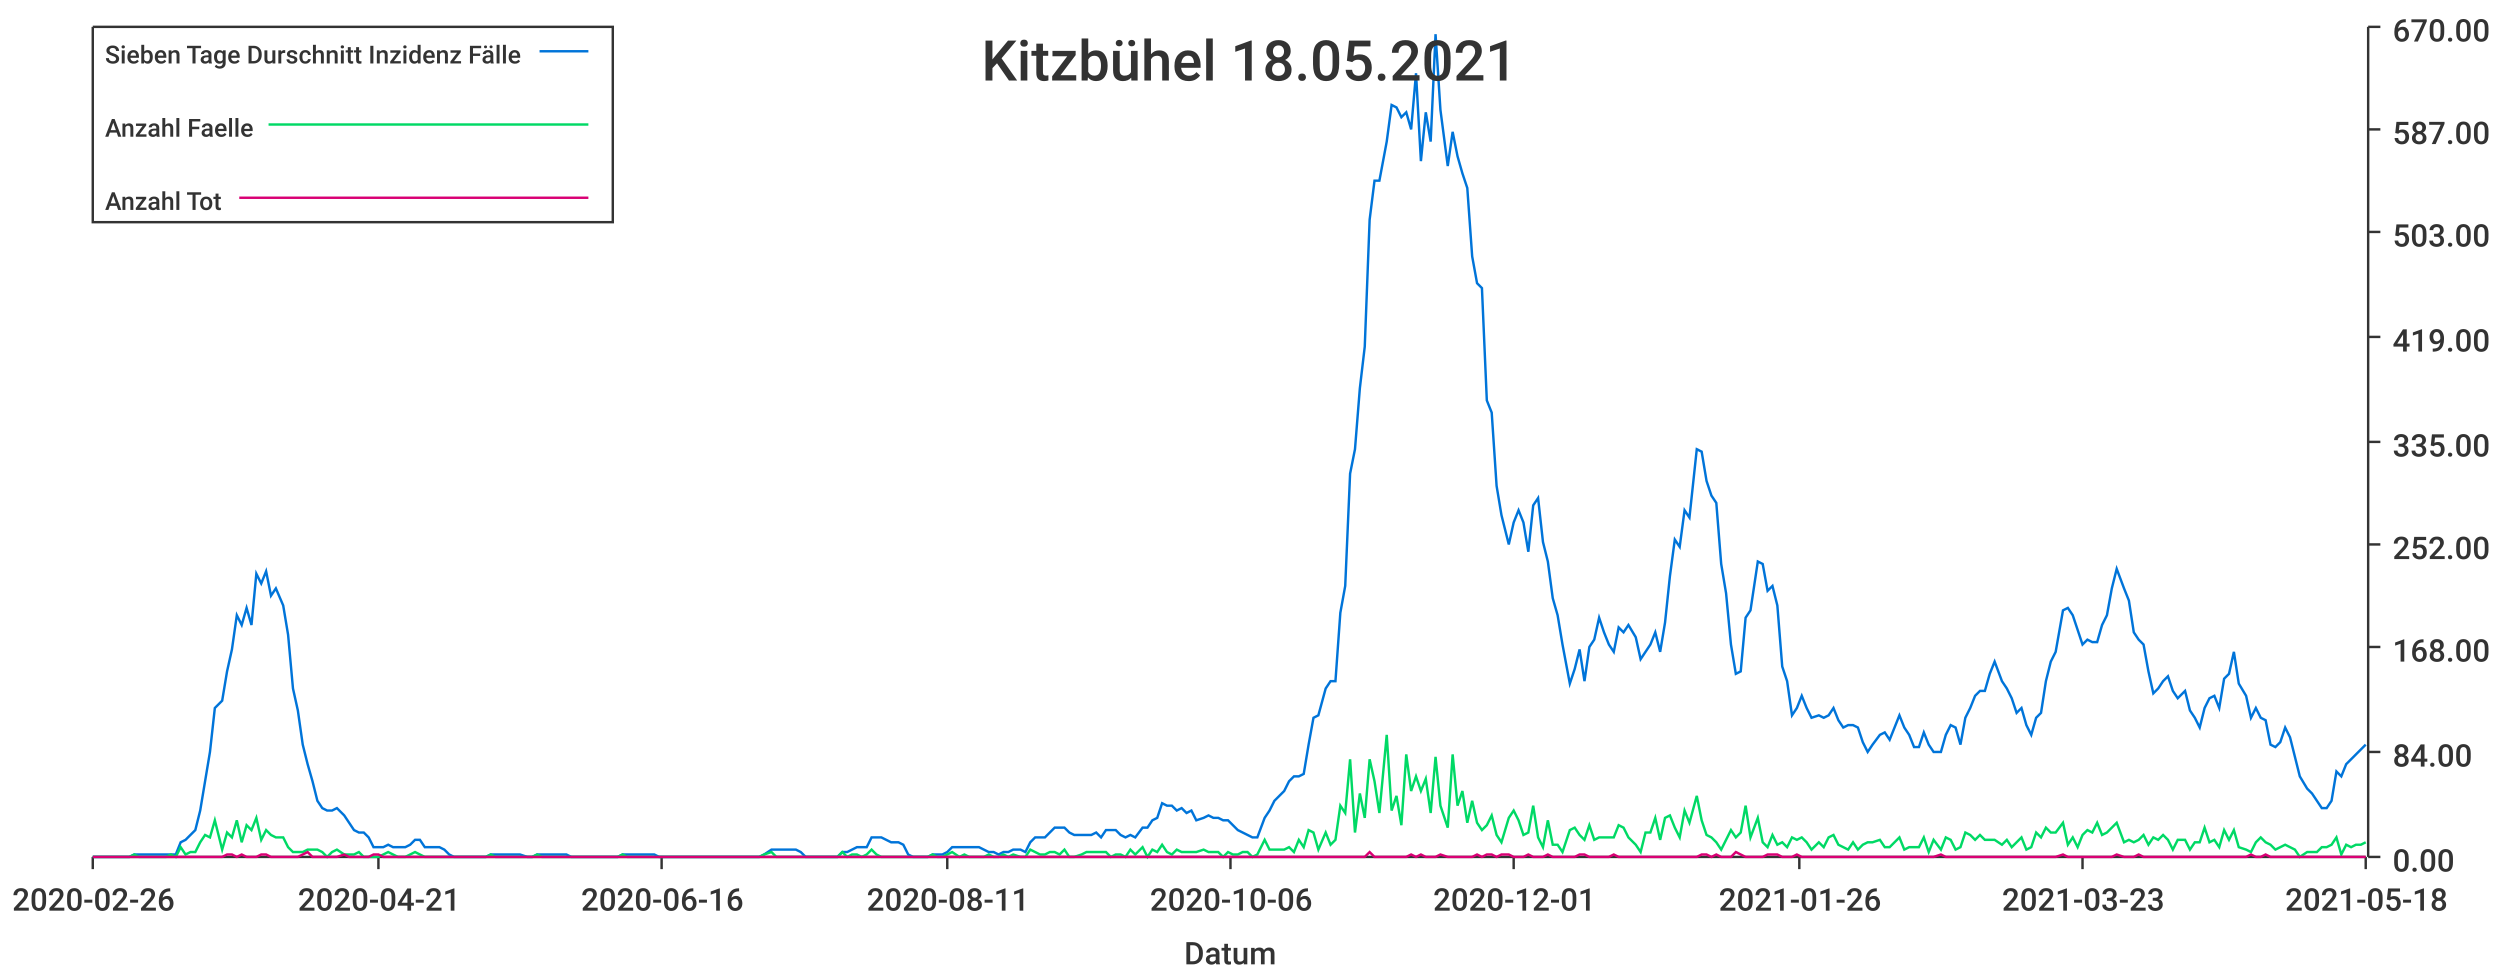
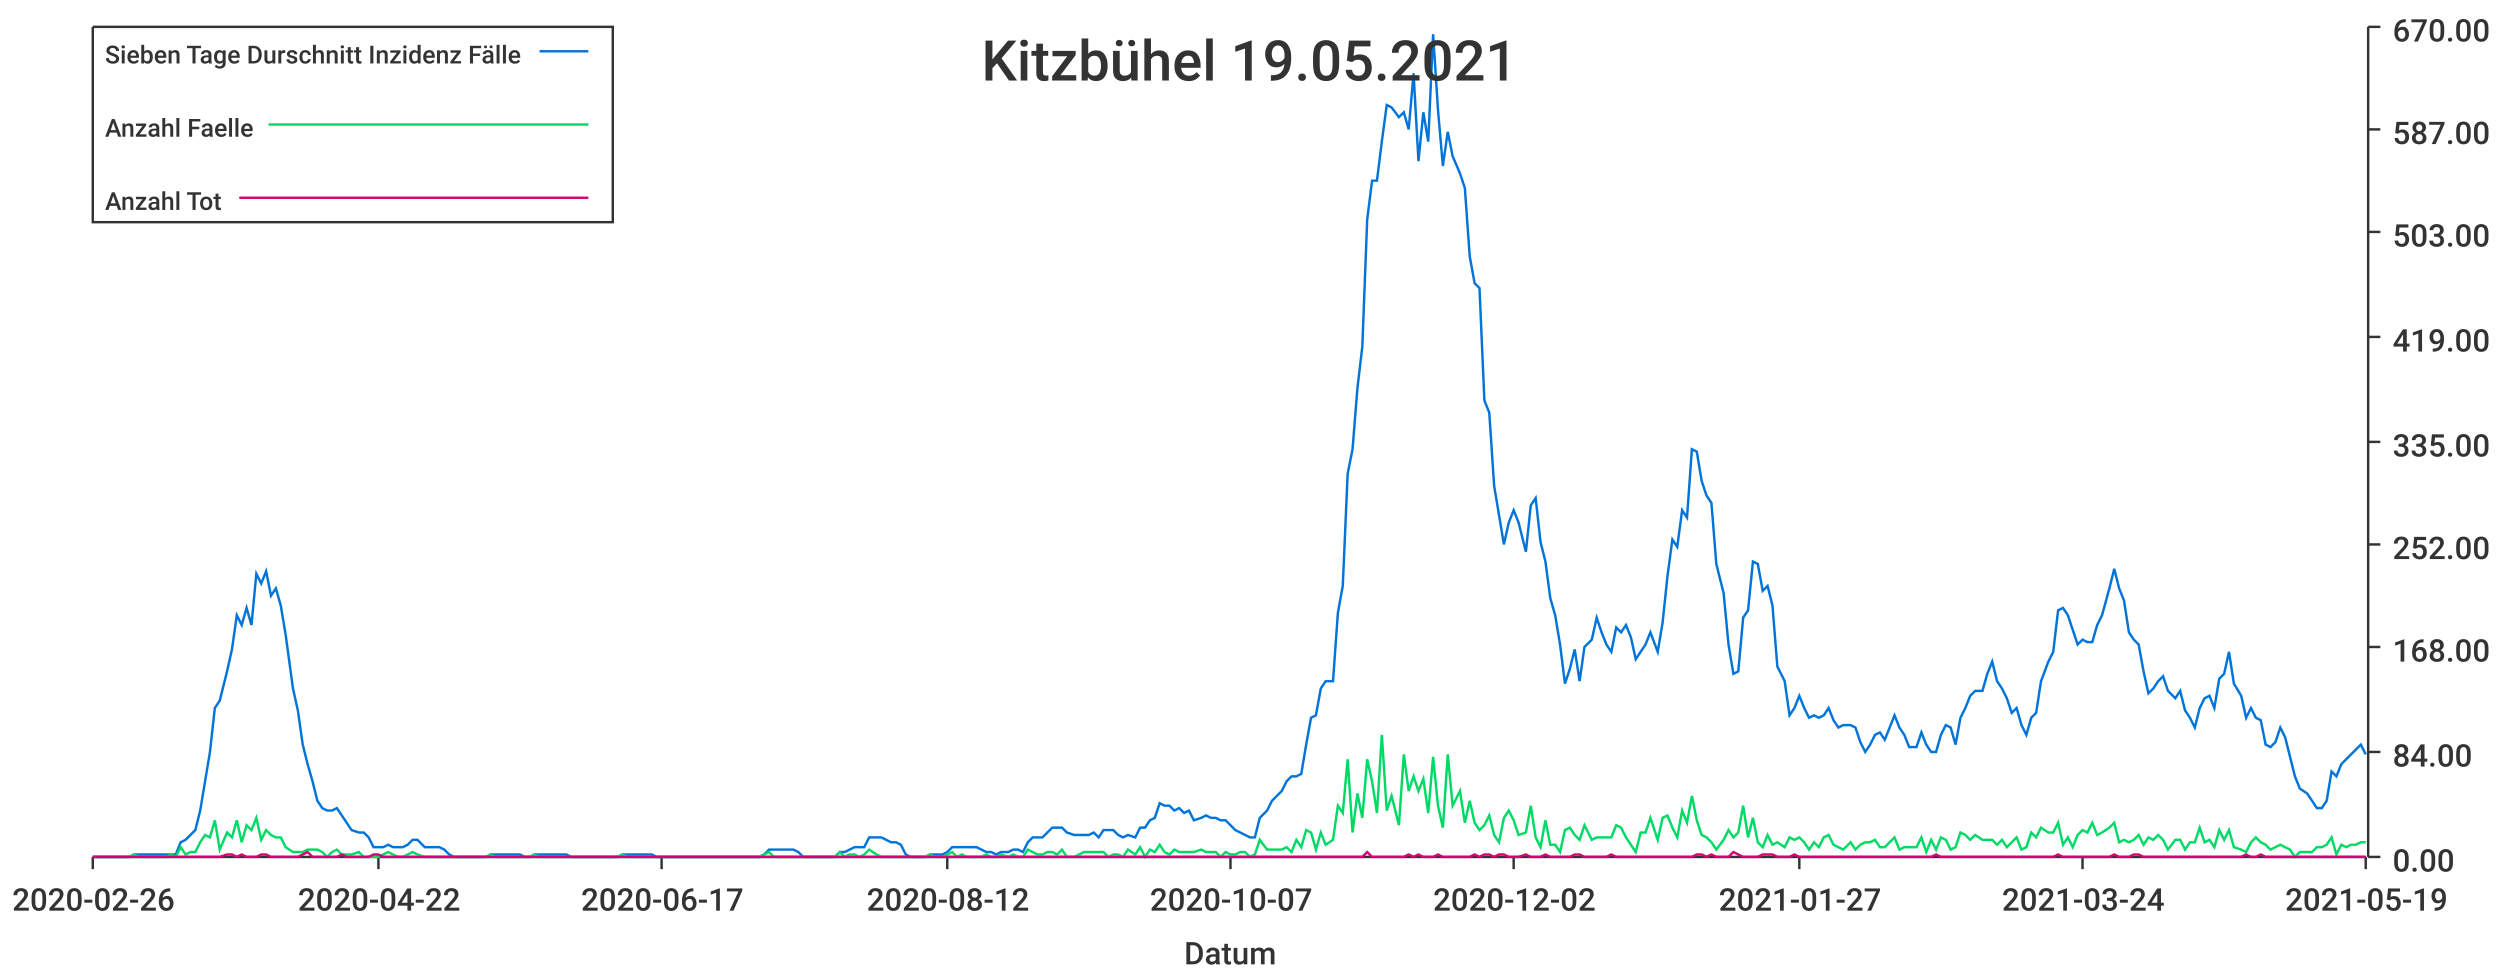
<svg xmlns="http://www.w3.org/2000/svg" width="1024" height="400">\n<path d="M 0 0 L 1024 0 L 1024 400 L 0 400 L 0 0" style="stroke-width:0;stroke:rgba(255,255,255,1.0);fill:rgba(255,255,255,1.0)" />
  <path d="M 38 11 L 969 11 L 969 351 L 38 351 L 38 11" style="stroke-width:0;stroke:rgba(255,255,255,1.0);fill:rgba(255,255,255,1.0)" />
  <path d="M 38 351 L 969 351" style="stroke-width:1;stroke:rgba(51,51,51,1.0);fill:none" />
  <path d="M 38 351 L 38 356" style="stroke-width:1;stroke:rgba(51,51,51,1.0);fill:none" />
  <text x="5" y="373" style="stroke-width:0;stroke:none;fill:rgba(51,51,51,1.0);font-size:12.8px;font-family:'Roboto Medium',sans-serif">2020-02-26</text>
  <path d="M 155 351 L 155 356" style="stroke-width:1;stroke:rgba(51,51,51,1.0);fill:none" />
-   <text x="122" y="373" style="stroke-width:0;stroke:none;fill:rgba(51,51,51,1.0);font-size:12.8px;font-family:'Roboto Medium',sans-serif">2020-04-21</text>
+   <text x="122" y="373" style="stroke-width:0;stroke:none;fill:rgba(51,51,51,1.0);font-size:12.8px;font-family:'Roboto Medium',sans-serif">2020-04-22</text>
  <path d="M 271 351 L 271 356" style="stroke-width:1;stroke:rgba(51,51,51,1.0);fill:none" />
-   <text x="238" y="373" style="stroke-width:0;stroke:none;fill:rgba(51,51,51,1.0);font-size:12.8px;font-family:'Roboto Medium',sans-serif">2020-06-16</text>
+   <text x="238" y="373" style="stroke-width:0;stroke:none;fill:rgba(51,51,51,1.0);font-size:12.8px;font-family:'Roboto Medium',sans-serif">2020-06-17</text>
  <path d="M 388 351 L 388 356" style="stroke-width:1;stroke:rgba(51,51,51,1.0);fill:none" />
-   <text x="355" y="373" style="stroke-width:0;stroke:none;fill:rgba(51,51,51,1.0);font-size:12.8px;font-family:'Roboto Medium',sans-serif">2020-08-11</text>
+   <text x="355" y="373" style="stroke-width:0;stroke:none;fill:rgba(51,51,51,1.0);font-size:12.8px;font-family:'Roboto Medium',sans-serif">2020-08-12</text>
  <path d="M 504 351 L 504 356" style="stroke-width:1;stroke:rgba(51,51,51,1.0);fill:none" />
-   <text x="471" y="373" style="stroke-width:0;stroke:none;fill:rgba(51,51,51,1.0);font-size:12.8px;font-family:'Roboto Medium',sans-serif">2020-10-06</text>
+   <text x="471" y="373" style="stroke-width:0;stroke:none;fill:rgba(51,51,51,1.0);font-size:12.8px;font-family:'Roboto Medium',sans-serif">2020-10-07</text>
  <path d="M 620 351 L 620 356" style="stroke-width:1;stroke:rgba(51,51,51,1.0);fill:none" />
-   <text x="587" y="373" style="stroke-width:0;stroke:none;fill:rgba(51,51,51,1.0);font-size:12.8px;font-family:'Roboto Medium',sans-serif">2020-12-01</text>
+   <text x="587" y="373" style="stroke-width:0;stroke:none;fill:rgba(51,51,51,1.0);font-size:12.8px;font-family:'Roboto Medium',sans-serif">2020-12-02</text>
  <path d="M 737 351 L 737 356" style="stroke-width:1;stroke:rgba(51,51,51,1.0);fill:none" />
-   <text x="704" y="373" style="stroke-width:0;stroke:none;fill:rgba(51,51,51,1.0);font-size:12.8px;font-family:'Roboto Medium',sans-serif">2021-01-26</text>
+   <text x="704" y="373" style="stroke-width:0;stroke:none;fill:rgba(51,51,51,1.0);font-size:12.8px;font-family:'Roboto Medium',sans-serif">2021-01-27</text>
  <path d="M 853 351 L 853 356" style="stroke-width:1;stroke:rgba(51,51,51,1.0);fill:none" />
-   <text x="820" y="373" style="stroke-width:0;stroke:none;fill:rgba(51,51,51,1.0);font-size:12.8px;font-family:'Roboto Medium',sans-serif">2021-03-23</text>
+   <text x="820" y="373" style="stroke-width:0;stroke:none;fill:rgba(51,51,51,1.0);font-size:12.8px;font-family:'Roboto Medium',sans-serif">2021-03-24</text>
  <path d="M 969 351 L 969 356" style="stroke-width:1;stroke:rgba(51,51,51,1.0);fill:none" />
-   <text x="936" y="373" style="stroke-width:0;stroke:none;fill:rgba(51,51,51,1.0);font-size:12.8px;font-family:'Roboto Medium',sans-serif">2021-05-18</text>
+   <text x="936" y="373" style="stroke-width:0;stroke:none;fill:rgba(51,51,51,1.0);font-size:12.8px;font-family:'Roboto Medium',sans-serif">2021-05-19</text>
  <text x="485" y="395" style="stroke-width:0;stroke:none;fill:rgba(51,51,51,1.0);font-size:12.8px;font-family:'Roboto Medium',sans-serif">Datum</text>
  <path d="M 970 351 L 970 11" style="stroke-width:1;stroke:rgba(51,51,51,1.0);fill:none" />
  <path d="M 970 351 L 975 351" style="stroke-width:1;stroke:rgba(51,51,51,1.0);fill:none" />
  <text x="980" y="357" style="stroke-width:0;stroke:none;fill:rgba(51,51,51,1.0);font-size:12.8px;font-family:'Roboto Medium',sans-serif">0.00</text>
  <path d="M 970 308 L 975 308" style="stroke-width:1;stroke:rgba(51,51,51,1.0);fill:none" />
  <text x="980" y="314" style="stroke-width:0;stroke:none;fill:rgba(51,51,51,1.0);font-size:12.8px;font-family:'Roboto Medium',sans-serif">84.00</text>
  <path d="M 970 265 L 975 265" style="stroke-width:1;stroke:rgba(51,51,51,1.0);fill:none" />
  <text x="980" y="271" style="stroke-width:0;stroke:none;fill:rgba(51,51,51,1.0);font-size:12.8px;font-family:'Roboto Medium',sans-serif">168.00</text>
  <path d="M 970 223 L 975 223" style="stroke-width:1;stroke:rgba(51,51,51,1.0);fill:none" />
  <text x="980" y="229" style="stroke-width:0;stroke:none;fill:rgba(51,51,51,1.0);font-size:12.8px;font-family:'Roboto Medium',sans-serif">252.00</text>
  <path d="M 970 181 L 975 181" style="stroke-width:1;stroke:rgba(51,51,51,1.0);fill:none" />
  <text x="980" y="187" style="stroke-width:0;stroke:none;fill:rgba(51,51,51,1.0);font-size:12.8px;font-family:'Roboto Medium',sans-serif">335.00</text>
  <path d="M 970 138 L 975 138" style="stroke-width:1;stroke:rgba(51,51,51,1.0);fill:none" />
  <text x="980" y="144" style="stroke-width:0;stroke:none;fill:rgba(51,51,51,1.0);font-size:12.8px;font-family:'Roboto Medium',sans-serif">419.00</text>
  <path d="M 970 95 L 975 95" style="stroke-width:1;stroke:rgba(51,51,51,1.0);fill:none" />
  <text x="980" y="101" style="stroke-width:0;stroke:none;fill:rgba(51,51,51,1.0);font-size:12.8px;font-family:'Roboto Medium',sans-serif">503.00</text>
  <path d="M 970 53 L 975 53" style="stroke-width:1;stroke:rgba(51,51,51,1.0);fill:none" />
  <text x="980" y="59" style="stroke-width:0;stroke:none;fill:rgba(51,51,51,1.0);font-size:12.8px;font-family:'Roboto Medium',sans-serif">587.00</text>
  <path d="M 970 11 L 975 11" style="stroke-width:1;stroke:rgba(51,51,51,1.0);fill:none" />
  <text x="980" y="17" style="stroke-width:0;stroke:none;fill:rgba(51,51,51,1.0);font-size:12.8px;font-family:'Roboto Medium',sans-serif">670.00</text>
-   <path d="M 38 351 L 41 351 L 43 351 L 45 351 L 47 351 L 49 351 L 51 351 L 53 351 L 55 350 L 57 350 L 59 350 L 61 350 L 63 350 L 66 350 L 68 350 L 70 350 L 72 350 L 74 345 L 76 344 L 78 342 L 80 340 L 82 332 L 84 320 L 86 308 L 88 290 L 91 287 L 93 275 L 95 266 L 97 252 L 99 256 L 101 249 L 103 256 L 105 235 L 107 239 L 109 234 L 111 244 L 113 241 L 116 248 L 118 260 L 120 282 L 122 291 L 124 305 L 126 313 L 128 320 L 130 328 L 132 331 L 134 332 L 136 332 L 138 331 L 141 334 L 143 337 L 145 340 L 147 341 L 149 341 L 151 343 L 153 347 L 155 347 L 157 347 L 159 346 L 161 347 L 163 347 L 166 347 L 168 346 L 170 344 L 172 344 L 174 347 L 176 347 L 178 347 L 180 347 L 182 348 L 184 350 L 186 351 L 188 351 L 191 351 L 193 351 L 195 351 L 197 351 L 199 351 L 201 350 L 203 350 L 205 350 L 207 350 L 209 350 L 211 350 L 213 350 L 216 351 L 218 351 L 220 350 L 222 350 L 224 350 L 226 350 L 228 350 L 230 350 L 232 350 L 234 351 L 236 351 L 238 351 L 241 351 L 243 351 L 245 351 L 247 351 L 249 351 L 251 351 L 253 351 L 255 350 L 257 350 L 259 350 L 261 350 L 263 350 L 266 350 L 268 350 L 270 351 L 272 351 L 274 351 L 276 351 L 278 351 L 280 351 L 282 351 L 284 351 L 286 351 L 288 351 L 291 351 L 293 351 L 295 351 L 297 351 L 299 351 L 301 351 L 303 351 L 305 351 L 307 351 L 309 351 L 311 351 L 313 350 L 316 348 L 318 348 L 320 348 L 322 348 L 324 348 L 326 348 L 328 349 L 330 351 L 332 351 L 334 351 L 336 351 L 338 351 L 341 351 L 343 351 L 345 349 L 347 349 L 349 348 L 351 347 L 353 347 L 355 347 L 357 343 L 359 343 L 361 343 L 363 344 L 365 345 L 368 345 L 370 346 L 372 350 L 374 351 L 376 351 L 378 351 L 380 351 L 382 350 L 384 350 L 386 350 L 388 349 L 390 347 L 393 347 L 395 347 L 397 347 L 399 347 L 401 347 L 403 348 L 405 349 L 407 349 L 409 350 L 411 349 L 413 349 L 415 348 L 418 348 L 420 349 L 422 345 L 424 343 L 426 343 L 428 343 L 430 341 L 432 339 L 434 339 L 436 339 L 438 341 L 440 342 L 443 342 L 445 342 L 447 342 L 449 341 L 451 343 L 453 340 L 455 340 L 457 340 L 459 342 L 461 343 L 463 342 L 465 343 L 468 339 L 470 339 L 472 336 L 474 335 L 476 329 L 478 330 L 480 330 L 482 332 L 484 331 L 486 333 L 488 332 L 490 336 L 493 335 L 495 334 L 497 335 L 499 335 L 501 336 L 503 336 L 505 338 L 507 340 L 509 341 L 511 342 L 513 343 L 515 343 L 518 335 L 520 332 L 522 328 L 524 326 L 526 324 L 528 320 L 530 318 L 532 318 L 534 317 L 536 305 L 538 294 L 540 293 L 543 282 L 545 279 L 547 279 L 549 251 L 551 240 L 553 194 L 555 184 L 557 159 L 559 142 L 561 90 L 563 74 L 565 74 L 568 58 L 570 43 L 572 44 L 574 48 L 576 46 L 578 53 L 580 30 L 582 66 L 584 46 L 586 58 L 588 14 L 590 45 L 593 68 L 595 54 L 597 64 L 599 71 L 601 77 L 603 105 L 605 116 L 607 118 L 609 164 L 611 169 L 613 199 L 615 211 L 618 223 L 620 214 L 622 209 L 624 214 L 626 226 L 628 207 L 630 204 L 632 222 L 634 230 L 636 245 L 638 252 L 640 264 L 643 280 L 645 274 L 647 266 L 649 279 L 651 265 L 653 262 L 655 253 L 657 259 L 659 264 L 661 267 L 663 257 L 665 259 L 667 256 L 670 261 L 672 270 L 674 267 L 676 264 L 678 259 L 680 267 L 682 255 L 684 236 L 686 221 L 688 224 L 690 209 L 692 212 L 695 184 L 697 185 L 699 197 L 701 203 L 703 206 L 705 231 L 707 243 L 709 264 L 711 276 L 713 275 L 715 253 L 717 250 L 720 230 L 722 231 L 724 242 L 726 240 L 728 248 L 730 273 L 732 279 L 734 293 L 736 290 L 738 285 L 740 290 L 742 294 L 745 293 L 747 294 L 749 293 L 751 290 L 753 295 L 755 298 L 757 297 L 759 297 L 761 298 L 763 304 L 765 308 L 767 305 L 770 301 L 772 300 L 774 303 L 776 298 L 778 293 L 780 298 L 782 301 L 784 306 L 786 306 L 788 300 L 790 305 L 792 308 L 795 308 L 797 301 L 799 297 L 801 298 L 803 305 L 805 294 L 807 290 L 809 285 L 811 283 L 813 283 L 815 276 L 817 271 L 820 279 L 822 282 L 824 286 L 826 292 L 828 290 L 830 297 L 832 301 L 834 294 L 836 292 L 838 279 L 840 271 L 842 267 L 845 250 L 847 249 L 849 252 L 851 258 L 853 264 L 855 262 L 857 263 L 859 263 L 861 256 L 863 252 L 865 241 L 867 233 L 870 241 L 872 246 L 874 259 L 876 262 L 878 264 L 880 275 L 882 284 L 884 282 L 886 279 L 888 277 L 890 283 L 892 286 L 895 283 L 897 291 L 899 294 L 901 298 L 903 290 L 905 286 L 907 285 L 909 290 L 911 278 L 913 276 L 915 267 L 917 280 L 920 285 L 922 294 L 924 290 L 926 294 L 928 295 L 930 305 L 932 306 L 934 304 L 936 298 L 938 302 L 940 310 L 942 318 L 945 323 L 947 325 L 949 328 L 951 331 L 953 331 L 955 328 L 957 316 L 959 318 L 961 313 L 963 311 L 965 309 L 967 307 L 969 305" style="stroke-width:1;stroke:rgba(0,116,217,1.0);fill:none" />
-   <path d="M 38 351 L 41 351 L 43 351 L 45 351 L 47 351 L 49 351 L 51 351 L 53 351 L 55 350 L 57 351 L 59 351 L 61 351 L 63 351 L 66 351 L 68 351 L 70 350 L 72 351 L 74 347 L 76 350 L 78 349 L 80 349 L 82 345 L 84 342 L 86 343 L 88 336 L 91 348 L 93 341 L 95 343 L 97 336 L 99 345 L 101 338 L 103 340 L 105 335 L 107 344 L 109 340 L 111 342 L 113 343 L 116 343 L 118 347 L 120 349 L 122 349 L 124 349 L 126 348 L 128 348 L 130 348 L 132 349 L 134 351 L 136 349 L 138 348 L 141 350 L 143 350 L 145 350 L 147 349 L 149 351 L 151 351 L 153 351 L 155 351 L 157 350 L 159 349 L 161 350 L 163 351 L 166 351 L 168 350 L 170 349 L 172 350 L 174 351 L 176 351 L 178 351 L 180 351 L 182 351 L 184 351 L 186 351 L 188 351 L 191 351 L 193 351 L 195 351 L 197 351 L 199 351 L 201 350 L 203 351 L 205 351 L 207 351 L 209 351 L 211 351 L 213 351 L 216 351 L 218 351 L 220 350 L 222 351 L 224 351 L 226 351 L 228 351 L 230 351 L 232 351 L 234 351 L 236 351 L 238 351 L 241 351 L 243 351 L 245 351 L 247 351 L 249 351 L 251 351 L 253 351 L 255 350 L 257 351 L 259 351 L 261 351 L 263 351 L 266 351 L 268 351 L 270 351 L 272 351 L 274 351 L 276 351 L 278 351 L 280 351 L 282 351 L 284 351 L 286 351 L 288 351 L 291 351 L 293 351 L 295 351 L 297 351 L 299 351 L 301 351 L 303 351 L 305 351 L 307 351 L 309 351 L 311 351 L 313 350 L 316 349 L 318 351 L 320 351 L 322 351 L 324 351 L 326 351 L 328 351 L 330 351 L 332 351 L 334 351 L 336 351 L 338 351 L 341 351 L 343 351 L 345 349 L 347 351 L 349 350 L 351 350 L 353 351 L 355 350 L 357 348 L 359 350 L 361 351 L 363 351 L 365 351 L 368 351 L 370 351 L 372 351 L 374 351 L 376 351 L 378 351 L 380 351 L 382 350 L 384 351 L 386 351 L 388 350 L 390 349 L 393 351 L 395 350 L 397 351 L 399 351 L 401 351 L 403 351 L 405 350 L 407 351 L 409 351 L 411 350 L 413 351 L 415 350 L 418 351 L 420 351 L 422 348 L 424 349 L 426 350 L 428 350 L 430 349 L 432 349 L 434 350 L 436 348 L 438 351 L 440 351 L 443 350 L 445 349 L 447 349 L 449 349 L 451 349 L 453 349 L 455 351 L 457 350 L 459 350 L 461 351 L 463 348 L 465 350 L 468 347 L 470 351 L 472 348 L 474 349 L 476 346 L 478 349 L 480 350 L 482 348 L 484 349 L 486 349 L 488 349 L 490 349 L 493 348 L 495 349 L 497 349 L 499 349 L 501 351 L 503 349 L 505 350 L 507 350 L 509 349 L 511 349 L 513 351 L 515 350 L 518 344 L 520 348 L 522 348 L 524 348 L 526 348 L 528 347 L 530 349 L 532 344 L 534 347 L 536 340 L 538 341 L 540 348 L 543 341 L 545 346 L 547 344 L 549 330 L 551 333 L 553 311 L 555 341 L 557 325 L 559 335 L 561 311 L 563 320 L 565 333 L 568 301 L 570 332 L 572 326 L 574 338 L 576 309 L 578 324 L 580 318 L 582 324 L 584 319 L 586 333 L 588 310 L 590 330 L 593 339 L 595 309 L 597 330 L 599 324 L 601 337 L 603 328 L 605 337 L 607 340 L 609 338 L 611 334 L 613 342 L 615 345 L 618 335 L 620 332 L 622 336 L 624 342 L 626 341 L 628 330 L 630 343 L 632 347 L 634 336 L 636 346 L 638 346 L 640 349 L 643 340 L 645 339 L 647 342 L 649 344 L 651 338 L 653 344 L 655 343 L 657 343 L 659 343 L 661 343 L 663 338 L 665 339 L 667 343 L 670 346 L 672 349 L 674 341 L 676 341 L 678 335 L 680 344 L 682 335 L 684 334 L 686 339 L 688 343 L 690 332 L 692 337 L 695 326 L 697 336 L 699 342 L 701 343 L 703 345 L 705 348 L 707 344 L 709 340 L 711 343 L 713 341 L 715 330 L 717 343 L 720 335 L 722 345 L 724 347 L 726 342 L 728 346 L 730 345 L 732 347 L 734 343 L 736 344 L 738 343 L 740 345 L 742 348 L 745 345 L 747 347 L 749 343 L 751 342 L 753 346 L 755 347 L 757 348 L 759 345 L 761 348 L 763 346 L 765 345 L 767 345 L 770 344 L 772 347 L 774 347 L 776 345 L 778 343 L 780 348 L 782 347 L 784 347 L 786 347 L 788 343 L 790 349 L 792 344 L 795 348 L 797 343 L 799 344 L 801 348 L 803 347 L 805 341 L 807 342 L 809 344 L 811 342 L 813 344 L 815 344 L 817 344 L 820 346 L 822 344 L 824 347 L 826 345 L 828 343 L 830 348 L 832 347 L 834 341 L 836 343 L 838 339 L 840 341 L 842 341 L 845 337 L 847 346 L 849 343 L 851 347 L 853 342 L 855 340 L 857 341 L 859 337 L 861 342 L 863 341 L 865 339 L 867 337 L 870 345 L 872 344 L 874 345 L 876 344 L 878 342 L 880 346 L 882 343 L 884 344 L 886 342 L 888 344 L 890 348 L 892 344 L 895 344 L 897 348 L 899 345 L 901 345 L 903 339 L 905 345 L 907 344 L 909 347 L 911 340 L 913 344 L 915 340 L 917 347 L 920 348 L 922 349 L 924 345 L 926 343 L 928 345 L 930 346 L 932 348 L 934 347 L 936 346 L 938 347 L 940 348 L 942 351 L 945 349 L 947 349 L 949 349 L 951 347 L 953 347 L 955 346 L 957 343 L 959 350 L 961 346 L 963 347 L 965 346 L 967 346 L 969 345" style="stroke-width:1;stroke:rgba(0,217,101,1.0);fill:none" />
-   <path d="M 38 351 L 41 351 L 43 351 L 45 351 L 47 351 L 49 351 L 51 351 L 53 351 L 55 351 L 57 351 L 59 351 L 61 351 L 63 351 L 66 351 L 68 351 L 70 351 L 72 351 L 74 351 L 76 351 L 78 351 L 80 351 L 82 351 L 84 351 L 86 351 L 88 351 L 91 351 L 93 350 L 95 350 L 97 351 L 99 350 L 101 351 L 103 351 L 105 351 L 107 350 L 109 350 L 111 351 L 113 351 L 116 351 L 118 351 L 120 351 L 122 351 L 124 350 L 126 349 L 128 351 L 130 351 L 132 351 L 134 351 L 136 351 L 138 351 L 141 350 L 143 351 L 145 351 L 147 351 L 149 351 L 151 351 L 153 350 L 155 350 L 157 351 L 159 351 L 161 351 L 163 351 L 166 351 L 168 351 L 170 351 L 172 351 L 174 351 L 176 351 L 178 351 L 180 351 L 182 351 L 184 351 L 186 351 L 188 351 L 191 351 L 193 351 L 195 351 L 197 351 L 199 351 L 201 351 L 203 351 L 205 351 L 207 351 L 209 351 L 211 351 L 213 351 L 216 351 L 218 351 L 220 351 L 222 351 L 224 351 L 226 351 L 228 351 L 230 351 L 232 351 L 234 351 L 236 351 L 238 351 L 241 351 L 243 351 L 245 351 L 247 351 L 249 351 L 251 351 L 253 351 L 255 351 L 257 351 L 259 351 L 261 351 L 263 351 L 266 351 L 268 351 L 270 351 L 272 351 L 274 351 L 276 351 L 278 351 L 280 351 L 282 351 L 284 351 L 286 351 L 288 351 L 291 351 L 293 351 L 295 351 L 297 351 L 299 351 L 301 351 L 303 351 L 305 351 L 307 351 L 309 351 L 311 351 L 313 351 L 316 351 L 318 351 L 320 351 L 322 351 L 324 351 L 326 351 L 328 351 L 330 351 L 332 351 L 334 351 L 336 351 L 338 351 L 341 351 L 343 351 L 345 351 L 347 351 L 349 351 L 351 351 L 353 351 L 355 351 L 357 351 L 359 351 L 361 351 L 363 351 L 365 351 L 368 351 L 370 351 L 372 351 L 374 351 L 376 351 L 378 351 L 380 351 L 382 351 L 384 351 L 386 351 L 388 351 L 390 351 L 393 351 L 395 351 L 397 351 L 399 351 L 401 351 L 403 351 L 405 351 L 407 351 L 409 351 L 411 351 L 413 351 L 415 351 L 418 351 L 420 351 L 422 351 L 424 351 L 426 351 L 428 351 L 430 351 L 432 351 L 434 351 L 436 351 L 438 351 L 440 351 L 443 351 L 445 351 L 447 351 L 449 351 L 451 351 L 453 351 L 455 351 L 457 351 L 459 351 L 461 351 L 463 351 L 465 351 L 468 351 L 470 351 L 472 351 L 474 351 L 476 351 L 478 351 L 480 351 L 482 351 L 484 351 L 486 351 L 488 351 L 490 351 L 493 351 L 495 351 L 497 351 L 499 351 L 501 351 L 503 351 L 505 351 L 507 351 L 509 351 L 511 351 L 513 351 L 515 351 L 518 351 L 520 351 L 522 351 L 524 351 L 526 351 L 528 351 L 530 351 L 532 351 L 534 351 L 536 351 L 538 351 L 540 351 L 543 351 L 545 351 L 547 351 L 549 351 L 551 351 L 553 351 L 555 351 L 557 351 L 559 351 L 561 349 L 563 351 L 565 351 L 568 351 L 570 351 L 572 351 L 574 351 L 576 351 L 578 350 L 580 351 L 582 350 L 584 351 L 586 351 L 588 351 L 590 350 L 593 351 L 595 351 L 597 351 L 599 351 L 601 351 L 603 351 L 605 350 L 607 351 L 609 350 L 611 350 L 613 351 L 615 350 L 618 350 L 620 351 L 622 351 L 624 351 L 626 350 L 628 351 L 630 351 L 632 351 L 634 350 L 636 351 L 638 351 L 640 351 L 643 351 L 645 351 L 647 350 L 649 350 L 651 351 L 653 351 L 655 351 L 657 351 L 659 351 L 661 350 L 663 351 L 665 351 L 667 351 L 670 351 L 672 351 L 674 351 L 676 351 L 678 351 L 680 351 L 682 351 L 684 351 L 686 351 L 688 351 L 690 351 L 692 351 L 695 351 L 697 350 L 699 350 L 701 351 L 703 350 L 705 351 L 707 351 L 709 351 L 711 349 L 713 350 L 715 351 L 717 351 L 720 351 L 722 351 L 724 350 L 726 350 L 728 350 L 730 351 L 732 351 L 734 351 L 736 350 L 738 351 L 740 351 L 742 351 L 745 351 L 747 351 L 749 351 L 751 351 L 753 351 L 755 351 L 757 351 L 759 351 L 761 351 L 763 351 L 765 351 L 767 351 L 770 351 L 772 351 L 774 351 L 776 351 L 778 351 L 780 351 L 782 351 L 784 351 L 786 351 L 788 351 L 790 351 L 792 351 L 795 350 L 797 351 L 799 351 L 801 351 L 803 351 L 805 351 L 807 351 L 809 351 L 811 351 L 813 351 L 815 351 L 817 351 L 820 351 L 822 351 L 824 351 L 826 351 L 828 351 L 830 351 L 832 351 L 834 351 L 836 351 L 838 351 L 840 351 L 842 351 L 845 350 L 847 351 L 849 351 L 851 351 L 853 351 L 855 351 L 857 351 L 859 351 L 861 351 L 863 351 L 865 351 L 867 350 L 870 351 L 872 351 L 874 351 L 876 350 L 878 351 L 880 351 L 882 351 L 884 351 L 886 351 L 888 351 L 890 351 L 892 351 L 895 351 L 897 351 L 899 351 L 901 351 L 903 351 L 905 351 L 907 351 L 909 351 L 911 351 L 913 351 L 915 351 L 917 351 L 920 351 L 922 350 L 924 351 L 926 351 L 928 350 L 930 351 L 932 351 L 934 351 L 936 351 L 938 351 L 940 351 L 942 351 L 945 351 L 947 351 L 949 351 L 951 351 L 953 351 L 955 351 L 957 351 L 959 351 L 961 351 L 963 351 L 965 351 L 967 351 L 969 351" style="stroke-width:1;stroke:rgba(217,0,116,1.0);fill:none" />
-   <text x="402" y="33" style="stroke-width:0;stroke:none;fill:rgba(51,51,51,1.0);font-size:23.0px;font-family:'Roboto Medium',sans-serif">Kitzbühel 18.05.2021</text>
+   <path d="M 38 351 L 41 351 L 43 351 L 45 351 L 47 351 L 49 351 L 51 351 L 53 351 L 55 350 L 57 350 L 59 350 L 61 350 L 63 350 L 66 350 L 68 350 L 70 350 L 72 350 L 74 345 L 76 344 L 78 342 L 80 340 L 82 332 L 84 320 L 86 308 L 88 290 L 90 287 L 93 275 L 95 266 L 97 252 L 99 256 L 101 249 L 103 256 L 105 235 L 107 239 L 109 234 L 111 244 L 113 241 L 115 248 L 117 260 L 120 282 L 122 291 L 124 305 L 126 313 L 128 320 L 130 328 L 132 331 L 134 332 L 136 332 L 138 331 L 140 334 L 142 337 L 144 340 L 147 341 L 149 341 L 151 343 L 153 347 L 155 347 L 157 347 L 159 346 L 161 347 L 163 347 L 165 347 L 167 346 L 169 344 L 171 344 L 174 347 L 176 347 L 178 347 L 180 347 L 182 348 L 184 350 L 186 351 L 188 351 L 190 351 L 192 351 L 194 351 L 196 351 L 199 351 L 201 350 L 203 350 L 205 350 L 207 350 L 209 350 L 211 350 L 213 350 L 215 351 L 217 351 L 219 350 L 221 350 L 223 350 L 226 350 L 228 350 L 230 350 L 232 350 L 234 351 L 236 351 L 238 351 L 240 351 L 242 351 L 244 351 L 246 351 L 248 351 L 250 351 L 253 351 L 255 350 L 257 350 L 259 350 L 261 350 L 263 350 L 265 350 L 267 350 L 269 351 L 271 351 L 273 351 L 275 351 L 277 351 L 280 351 L 282 351 L 284 351 L 286 351 L 288 351 L 290 351 L 292 351 L 294 351 L 296 351 L 298 351 L 300 351 L 302 351 L 304 351 L 307 351 L 309 351 L 311 351 L 313 350 L 315 348 L 317 348 L 319 348 L 321 348 L 323 348 L 325 348 L 327 349 L 329 351 L 332 351 L 334 351 L 336 351 L 338 351 L 340 351 L 342 351 L 344 349 L 346 349 L 348 348 L 350 347 L 352 347 L 354 347 L 356 343 L 359 343 L 361 343 L 363 344 L 365 345 L 367 345 L 369 346 L 371 350 L 373 351 L 375 351 L 377 351 L 379 351 L 381 350 L 383 350 L 386 350 L 388 349 L 390 347 L 392 347 L 394 347 L 396 347 L 398 347 L 400 347 L 402 348 L 404 349 L 406 349 L 408 350 L 410 349 L 413 349 L 415 348 L 417 348 L 419 349 L 421 345 L 423 343 L 425 343 L 427 343 L 429 341 L 431 339 L 433 339 L 435 339 L 437 341 L 440 342 L 442 342 L 444 342 L 446 342 L 448 341 L 450 343 L 452 340 L 454 340 L 456 340 L 458 342 L 460 343 L 462 342 L 465 343 L 467 339 L 469 339 L 471 336 L 473 335 L 475 329 L 477 330 L 479 330 L 481 332 L 483 331 L 485 333 L 487 332 L 489 336 L 492 335 L 494 334 L 496 335 L 498 335 L 500 336 L 502 336 L 504 338 L 506 340 L 508 341 L 510 342 L 512 343 L 514 343 L 516 335 L 519 332 L 521 328 L 523 326 L 525 324 L 527 320 L 529 318 L 531 318 L 533 317 L 535 305 L 537 294 L 539 293 L 541 282 L 543 279 L 546 279 L 548 251 L 550 240 L 552 194 L 554 184 L 556 159 L 558 142 L 560 90 L 562 74 L 564 74 L 566 58 L 568 43 L 570 44 L 573 48 L 575 46 L 577 53 L 579 30 L 581 66 L 583 46 L 585 58 L 587 14 L 589 45 L 591 68 L 593 54 L 595 64 L 598 71 L 600 77 L 602 105 L 604 116 L 606 118 L 608 164 L 610 169 L 612 199 L 614 211 L 616 223 L 618 214 L 620 209 L 622 214 L 625 226 L 627 207 L 629 204 L 631 222 L 633 230 L 635 245 L 637 252 L 639 264 L 641 280 L 643 274 L 645 266 L 647 279 L 649 265 L 652 262 L 654 253 L 656 259 L 658 264 L 660 267 L 662 257 L 664 259 L 666 256 L 668 261 L 670 270 L 672 267 L 674 264 L 676 259 L 679 267 L 681 255 L 683 236 L 685 221 L 687 224 L 689 209 L 691 212 L 693 184 L 695 185 L 697 197 L 699 203 L 701 206 L 703 231 L 706 243 L 708 264 L 710 276 L 712 275 L 714 253 L 716 250 L 718 230 L 720 231 L 722 242 L 724 240 L 726 248 L 728 273 L 731 279 L 733 293 L 735 290 L 737 285 L 739 290 L 741 294 L 743 293 L 745 294 L 747 293 L 749 290 L 751 295 L 753 298 L 755 297 L 758 297 L 760 298 L 762 304 L 764 308 L 766 305 L 768 301 L 770 300 L 772 303 L 774 298 L 776 293 L 778 298 L 780 301 L 782 306 L 785 306 L 787 300 L 789 305 L 791 308 L 793 308 L 795 301 L 797 297 L 799 298 L 801 305 L 803 294 L 805 290 L 807 285 L 809 283 L 812 283 L 814 276 L 816 271 L 818 279 L 820 282 L 822 286 L 824 292 L 826 290 L 828 297 L 830 301 L 832 294 L 834 292 L 836 279 L 839 271 L 841 267 L 843 250 L 845 249 L 847 252 L 849 258 L 851 264 L 853 262 L 855 263 L 857 263 L 859 256 L 861 252 L 864 241 L 866 233 L 868 241 L 870 246 L 872 259 L 874 262 L 876 264 L 878 275 L 880 284 L 882 282 L 884 279 L 886 277 L 888 283 L 891 286 L 893 283 L 895 291 L 897 294 L 899 298 L 901 290 L 903 286 L 905 285 L 907 290 L 909 278 L 911 276 L 913 267 L 915 280 L 918 285 L 920 294 L 922 290 L 924 294 L 926 295 L 928 305 L 930 306 L 932 304 L 934 298 L 936 302 L 938 310 L 940 318 L 942 323 L 945 325 L 947 328 L 949 331 L 951 331 L 953 328 L 955 316 L 957 318 L 959 313 L 961 311 L 963 309 L 965 307 L 967 305 L 969 309" style="stroke-width:1;stroke:rgba(0,116,217,1.0);fill:none" />
+   <path d="M 38 351 L 41 351 L 43 351 L 45 351 L 47 351 L 49 351 L 51 351 L 53 351 L 55 350 L 57 351 L 59 351 L 61 351 L 63 351 L 66 351 L 68 351 L 70 350 L 72 351 L 74 347 L 76 350 L 78 349 L 80 349 L 82 345 L 84 342 L 86 343 L 88 336 L 90 348 L 93 341 L 95 343 L 97 336 L 99 345 L 101 338 L 103 340 L 105 335 L 107 344 L 109 340 L 111 342 L 113 343 L 115 343 L 117 347 L 120 349 L 122 349 L 124 349 L 126 348 L 128 348 L 130 348 L 132 349 L 134 351 L 136 349 L 138 348 L 140 350 L 142 350 L 144 350 L 147 349 L 149 351 L 151 351 L 153 351 L 155 351 L 157 350 L 159 349 L 161 350 L 163 351 L 165 351 L 167 350 L 169 349 L 171 350 L 174 351 L 176 351 L 178 351 L 180 351 L 182 351 L 184 351 L 186 351 L 188 351 L 190 351 L 192 351 L 194 351 L 196 351 L 199 351 L 201 350 L 203 351 L 205 351 L 207 351 L 209 351 L 211 351 L 213 351 L 215 351 L 217 351 L 219 350 L 221 351 L 223 351 L 226 351 L 228 351 L 230 351 L 232 351 L 234 351 L 236 351 L 238 351 L 240 351 L 242 351 L 244 351 L 246 351 L 248 351 L 250 351 L 253 351 L 255 350 L 257 351 L 259 351 L 261 351 L 263 351 L 265 351 L 267 351 L 269 351 L 271 351 L 273 351 L 275 351 L 277 351 L 280 351 L 282 351 L 284 351 L 286 351 L 288 351 L 290 351 L 292 351 L 294 351 L 296 351 L 298 351 L 300 351 L 302 351 L 304 351 L 307 351 L 309 351 L 311 351 L 313 350 L 315 349 L 317 351 L 319 351 L 321 351 L 323 351 L 325 351 L 327 351 L 329 351 L 332 351 L 334 351 L 336 351 L 338 351 L 340 351 L 342 351 L 344 349 L 346 351 L 348 350 L 350 350 L 352 351 L 354 350 L 356 348 L 359 350 L 361 351 L 363 351 L 365 351 L 367 351 L 369 351 L 371 351 L 373 351 L 375 351 L 377 351 L 379 351 L 381 350 L 383 351 L 386 351 L 388 350 L 390 349 L 392 351 L 394 350 L 396 351 L 398 351 L 400 351 L 402 351 L 404 350 L 406 351 L 408 351 L 410 350 L 413 351 L 415 350 L 417 351 L 419 351 L 421 348 L 423 349 L 425 350 L 427 350 L 429 349 L 431 349 L 433 350 L 435 348 L 437 351 L 440 351 L 442 350 L 444 349 L 446 349 L 448 349 L 450 349 L 452 349 L 454 351 L 456 350 L 458 350 L 460 351 L 462 348 L 465 350 L 467 347 L 469 351 L 471 348 L 473 349 L 475 346 L 477 349 L 479 350 L 481 348 L 483 349 L 485 349 L 487 349 L 489 349 L 492 348 L 494 349 L 496 349 L 498 349 L 500 351 L 502 349 L 504 350 L 506 350 L 508 349 L 510 349 L 512 351 L 514 350 L 516 344 L 519 348 L 521 348 L 523 348 L 525 348 L 527 347 L 529 349 L 531 344 L 533 347 L 535 340 L 537 341 L 539 348 L 541 341 L 543 346 L 546 344 L 548 330 L 550 333 L 552 311 L 554 341 L 556 325 L 558 335 L 560 311 L 562 320 L 564 333 L 566 301 L 568 332 L 570 326 L 573 338 L 575 309 L 577 324 L 579 318 L 581 324 L 583 319 L 585 333 L 587 310 L 589 330 L 591 339 L 593 309 L 595 330 L 598 324 L 600 337 L 602 328 L 604 337 L 606 340 L 608 338 L 610 334 L 612 342 L 614 345 L 616 335 L 618 332 L 620 336 L 622 342 L 625 341 L 627 330 L 629 343 L 631 347 L 633 336 L 635 346 L 637 346 L 639 349 L 641 340 L 643 339 L 645 342 L 647 344 L 649 338 L 652 344 L 654 343 L 656 343 L 658 343 L 660 343 L 662 338 L 664 339 L 666 343 L 668 346 L 670 349 L 672 341 L 674 341 L 676 335 L 679 344 L 681 335 L 683 334 L 685 339 L 687 343 L 689 332 L 691 337 L 693 326 L 695 336 L 697 342 L 699 343 L 701 345 L 703 348 L 706 344 L 708 340 L 710 343 L 712 341 L 714 330 L 716 343 L 718 335 L 720 345 L 722 347 L 724 342 L 726 346 L 728 345 L 731 347 L 733 343 L 735 344 L 737 343 L 739 345 L 741 348 L 743 345 L 745 347 L 747 343 L 749 342 L 751 346 L 753 347 L 755 348 L 758 345 L 760 348 L 762 346 L 764 345 L 766 345 L 768 344 L 770 347 L 772 347 L 774 345 L 776 343 L 778 348 L 780 347 L 782 347 L 785 347 L 787 343 L 789 349 L 791 344 L 793 348 L 795 343 L 797 344 L 799 348 L 801 347 L 803 341 L 805 342 L 807 344 L 809 342 L 812 344 L 814 344 L 816 344 L 818 346 L 820 344 L 822 347 L 824 345 L 826 343 L 828 348 L 830 347 L 832 341 L 834 343 L 836 339 L 839 341 L 841 341 L 843 337 L 845 346 L 847 343 L 849 347 L 851 342 L 853 340 L 855 341 L 857 337 L 859 342 L 861 341 L 864 339 L 866 337 L 868 345 L 870 344 L 872 345 L 874 344 L 876 342 L 878 346 L 880 343 L 882 344 L 884 342 L 886 344 L 888 348 L 891 344 L 893 344 L 895 348 L 897 345 L 899 345 L 901 339 L 903 345 L 905 344 L 907 347 L 909 340 L 911 344 L 913 340 L 915 347 L 918 348 L 920 349 L 922 345 L 924 343 L 926 345 L 928 346 L 930 348 L 932 347 L 934 346 L 936 347 L 938 348 L 940 351 L 942 349 L 945 349 L 947 349 L 949 347 L 951 347 L 953 346 L 955 343 L 957 350 L 959 346 L 961 347 L 963 346 L 965 346 L 967 345 L 969 345" style="stroke-width:1;stroke:rgba(0,217,101,1.0);fill:none" />
+   <path d="M 38 351 L 41 351 L 43 351 L 45 351 L 47 351 L 49 351 L 51 351 L 53 351 L 55 351 L 57 351 L 59 351 L 61 351 L 63 351 L 66 351 L 68 351 L 70 351 L 72 351 L 74 351 L 76 351 L 78 351 L 80 351 L 82 351 L 84 351 L 86 351 L 88 351 L 90 351 L 93 350 L 95 350 L 97 351 L 99 350 L 101 351 L 103 351 L 105 351 L 107 350 L 109 350 L 111 351 L 113 351 L 115 351 L 117 351 L 120 351 L 122 351 L 124 350 L 126 349 L 128 351 L 130 351 L 132 351 L 134 351 L 136 351 L 138 351 L 140 350 L 142 351 L 144 351 L 147 351 L 149 351 L 151 351 L 153 350 L 155 350 L 157 351 L 159 351 L 161 351 L 163 351 L 165 351 L 167 351 L 169 351 L 171 351 L 174 351 L 176 351 L 178 351 L 180 351 L 182 351 L 184 351 L 186 351 L 188 351 L 190 351 L 192 351 L 194 351 L 196 351 L 199 351 L 201 351 L 203 351 L 205 351 L 207 351 L 209 351 L 211 351 L 213 351 L 215 351 L 217 351 L 219 351 L 221 351 L 223 351 L 226 351 L 228 351 L 230 351 L 232 351 L 234 351 L 236 351 L 238 351 L 240 351 L 242 351 L 244 351 L 246 351 L 248 351 L 250 351 L 253 351 L 255 351 L 257 351 L 259 351 L 261 351 L 263 351 L 265 351 L 267 351 L 269 351 L 271 351 L 273 351 L 275 351 L 277 351 L 280 351 L 282 351 L 284 351 L 286 351 L 288 351 L 290 351 L 292 351 L 294 351 L 296 351 L 298 351 L 300 351 L 302 351 L 304 351 L 307 351 L 309 351 L 311 351 L 313 351 L 315 351 L 317 351 L 319 351 L 321 351 L 323 351 L 325 351 L 327 351 L 329 351 L 332 351 L 334 351 L 336 351 L 338 351 L 340 351 L 342 351 L 344 351 L 346 351 L 348 351 L 350 351 L 352 351 L 354 351 L 356 351 L 359 351 L 361 351 L 363 351 L 365 351 L 367 351 L 369 351 L 371 351 L 373 351 L 375 351 L 377 351 L 379 351 L 381 351 L 383 351 L 386 351 L 388 351 L 390 351 L 392 351 L 394 351 L 396 351 L 398 351 L 400 351 L 402 351 L 404 351 L 406 351 L 408 351 L 410 351 L 413 351 L 415 351 L 417 351 L 419 351 L 421 351 L 423 351 L 425 351 L 427 351 L 429 351 L 431 351 L 433 351 L 435 351 L 437 351 L 440 351 L 442 351 L 444 351 L 446 351 L 448 351 L 450 351 L 452 351 L 454 351 L 456 351 L 458 351 L 460 351 L 462 351 L 465 351 L 467 351 L 469 351 L 471 351 L 473 351 L 475 351 L 477 351 L 479 351 L 481 351 L 483 351 L 485 351 L 487 351 L 489 351 L 492 351 L 494 351 L 496 351 L 498 351 L 500 351 L 502 351 L 504 351 L 506 351 L 508 351 L 510 351 L 512 351 L 514 351 L 516 351 L 519 351 L 521 351 L 523 351 L 525 351 L 527 351 L 529 351 L 531 351 L 533 351 L 535 351 L 537 351 L 539 351 L 541 351 L 543 351 L 546 351 L 548 351 L 550 351 L 552 351 L 554 351 L 556 351 L 558 351 L 560 349 L 562 351 L 564 351 L 566 351 L 568 351 L 570 351 L 573 351 L 575 351 L 577 350 L 579 351 L 581 350 L 583 351 L 585 351 L 587 351 L 589 350 L 591 351 L 593 351 L 595 351 L 598 351 L 600 351 L 602 351 L 604 350 L 606 351 L 608 350 L 610 350 L 612 351 L 614 350 L 616 350 L 618 351 L 620 351 L 622 351 L 625 350 L 627 351 L 629 351 L 631 351 L 633 350 L 635 351 L 637 351 L 639 351 L 641 351 L 643 351 L 645 350 L 647 350 L 649 351 L 652 351 L 654 351 L 656 351 L 658 351 L 660 350 L 662 351 L 664 351 L 666 351 L 668 351 L 670 351 L 672 351 L 674 351 L 676 351 L 679 351 L 681 351 L 683 351 L 685 351 L 687 351 L 689 351 L 691 351 L 693 351 L 695 350 L 697 350 L 699 351 L 701 350 L 703 351 L 706 351 L 708 351 L 710 349 L 712 350 L 714 351 L 716 351 L 718 351 L 720 351 L 722 350 L 724 350 L 726 350 L 728 351 L 731 351 L 733 351 L 735 350 L 737 351 L 739 351 L 741 351 L 743 351 L 745 351 L 747 351 L 749 351 L 751 351 L 753 351 L 755 351 L 758 351 L 760 351 L 762 351 L 764 351 L 766 351 L 768 351 L 770 351 L 772 351 L 774 351 L 776 351 L 778 351 L 780 351 L 782 351 L 785 351 L 787 351 L 789 351 L 791 351 L 793 350 L 795 351 L 797 351 L 799 351 L 801 351 L 803 351 L 805 351 L 807 351 L 809 351 L 812 351 L 814 351 L 816 351 L 818 351 L 820 351 L 822 351 L 824 351 L 826 351 L 828 351 L 830 351 L 832 351 L 834 351 L 836 351 L 839 351 L 841 351 L 843 350 L 845 351 L 847 351 L 849 351 L 851 351 L 853 351 L 855 351 L 857 351 L 859 351 L 861 351 L 864 351 L 866 350 L 868 351 L 870 351 L 872 351 L 874 350 L 876 350 L 878 351 L 880 351 L 882 351 L 884 351 L 886 351 L 888 351 L 891 351 L 893 351 L 895 351 L 897 351 L 899 351 L 901 351 L 903 351 L 905 351 L 907 351 L 909 351 L 911 351 L 913 351 L 915 351 L 918 351 L 920 350 L 922 351 L 924 351 L 926 350 L 928 351 L 930 351 L 932 351 L 934 351 L 936 351 L 938 351 L 940 351 L 942 351 L 945 351 L 947 351 L 949 351 L 951 351 L 953 351 L 955 351 L 957 351 L 959 351 L 961 351 L 963 351 L 965 351 L 967 351 L 969 351" style="stroke-width:1;stroke:rgba(217,0,116,1.0);fill:none" />
+   <text x="402" y="33" style="stroke-width:0;stroke:none;fill:rgba(51,51,51,1.0);font-size:23.0px;font-family:'Roboto Medium',sans-serif">Kitzbühel 19.05.2021</text>
  <path d="M 38 11 L 251 11 L 251 91 L 38 91 L 38 11" style="stroke-width:1;stroke:rgba(51,51,51,1.0);fill:rgba(255,255,255,1.0)" />
  <text x="43" y="26" style="stroke-width:0;stroke:none;fill:rgba(51,51,51,1.0);font-size:10.2px;font-family:'Roboto Medium',sans-serif">Sieben Tage Durschnitt Inzidenz Fälle</text>
  <path d="M 221 21 L 241 21" style="stroke-width:1;stroke:rgba(0,116,217,1.0);fill:none" />
  <text x="43" y="56" style="stroke-width:0;stroke:none;fill:rgba(51,51,51,1.0);font-size:10.2px;font-family:'Roboto Medium',sans-serif">Anzahl Faelle</text>
  <path d="M 110 51 L 241 51" style="stroke-width:1;stroke:rgba(0,217,101,1.0);fill:none" />
  <text x="43" y="86" style="stroke-width:0;stroke:none;fill:rgba(51,51,51,1.0);font-size:10.2px;font-family:'Roboto Medium',sans-serif">Anzahl Tot</text>
  <path d="M 98 81 L 241 81" style="stroke-width:1;stroke:rgba(217,0,116,1.0);fill:none" />
</svg>
